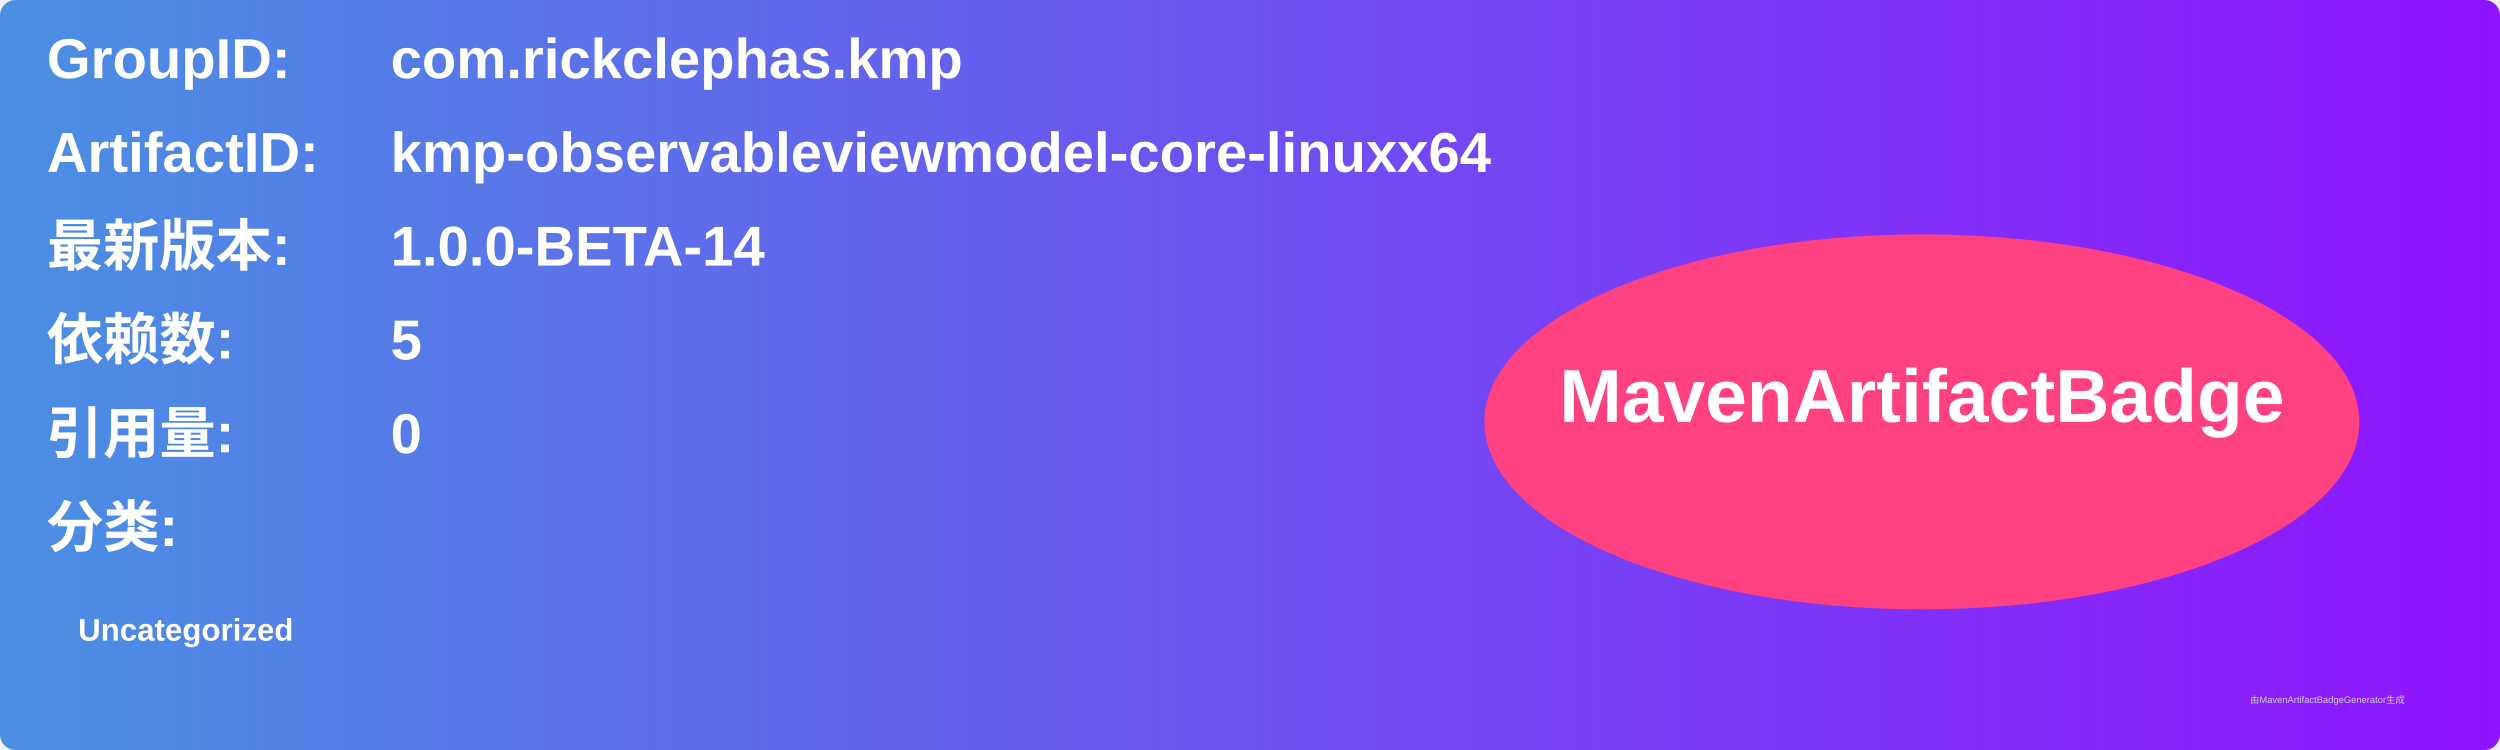
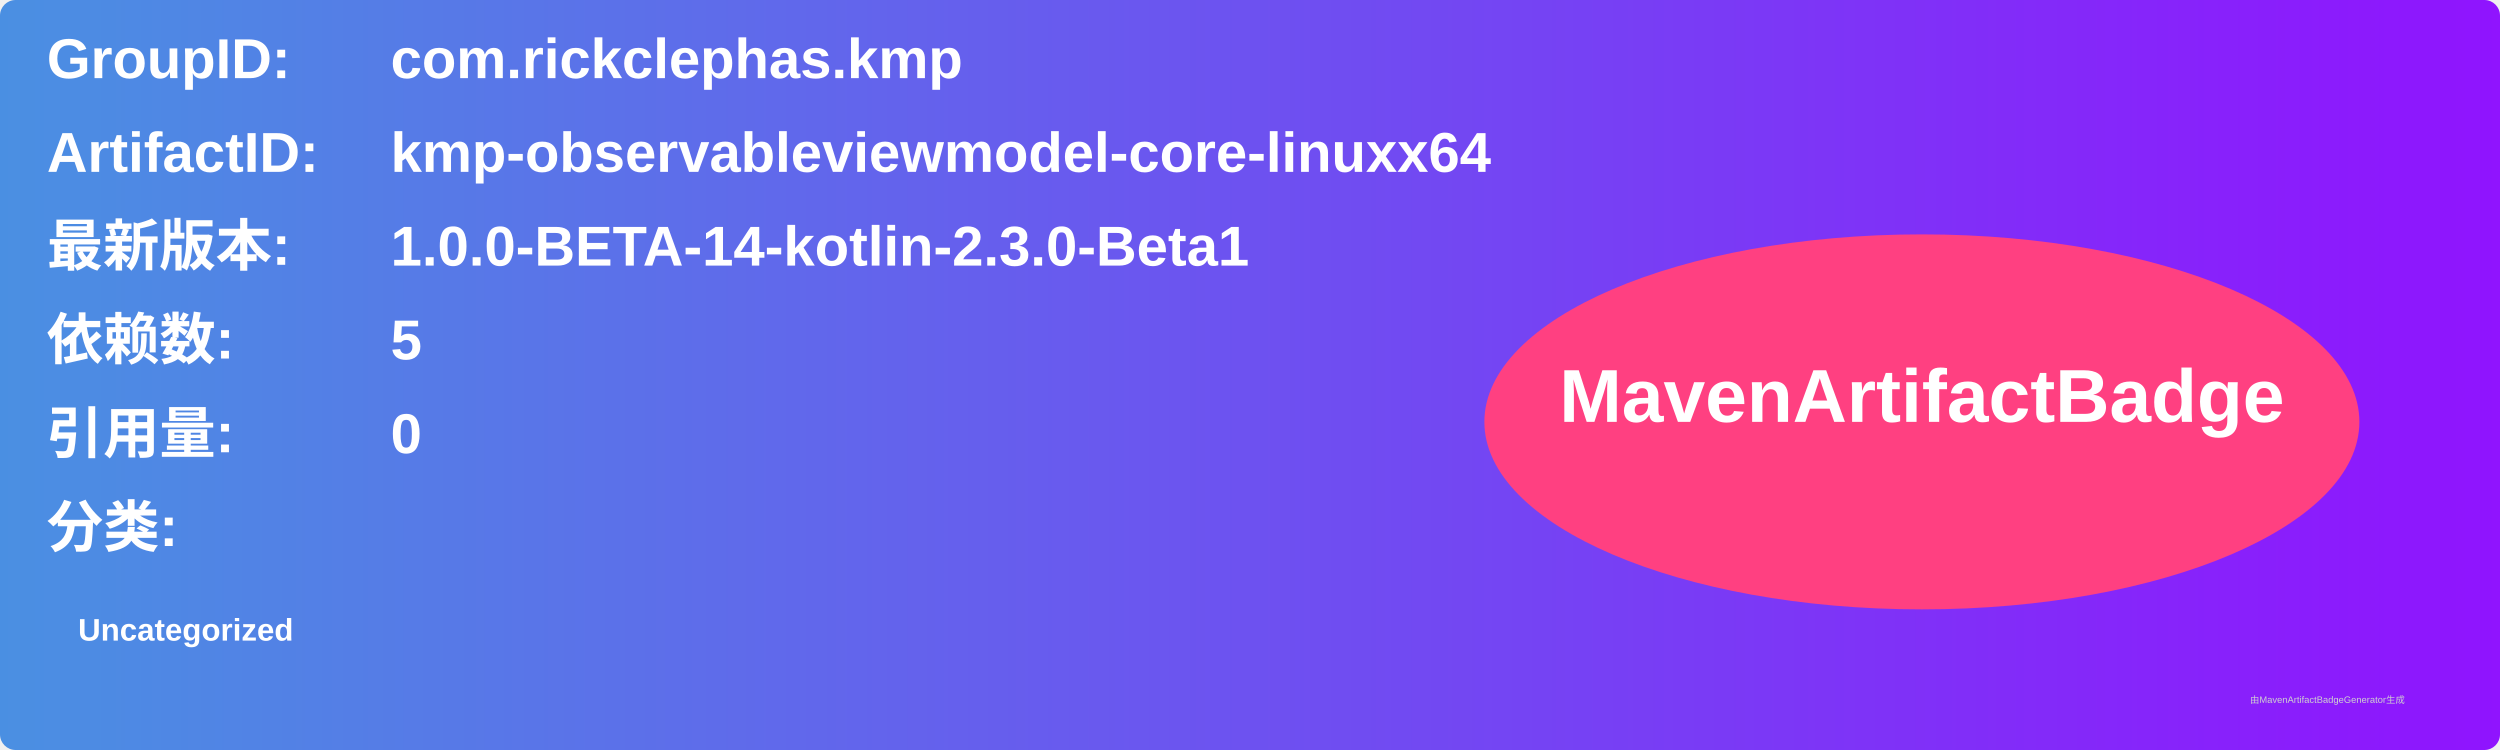
<svg xmlns="http://www.w3.org/2000/svg" width="800" height="240" viewBox="0 0 800 240">
  <linearGradient id="grad" x1="0%" y1="0%" x2="100%" y2="0%">
    <stop offset="0%" stop-color="#4a90e2" />
    <stop offset="100%" stop-color="#9013fe" />
  </linearGradient>
  <rect width="100%" height="100%" rx="5" ry="5" fill="url(#grad)" />
  <g transform="translate(15, 15)">
    <text x="0" y="10" font-family="Arial" font-size="18" fill="white" font-weight="bold" width="260">GroupID:</text>
    <text x="110" y="10" font-family="Arial" font-size="18" fill="white" font-weight="bold" width="460">com.rickclephas.kmp</text>
    <text x="0" y="40" font-family="Arial" font-size="18" fill="white" font-weight="bold" width="260">ArtifactID:</text>
    <text x="110" y="40" font-family="Arial" font-size="18" fill="white" font-weight="bold" width="460">kmp-observableviewmodel-core-linuxx64</text>
    <text x="0" y="70" font-family="Arial" font-size="18" fill="white" font-weight="bold">最新版本:</text>
    <text x="110" y="70" font-family="Arial" font-size="18" fill="white" font-weight="bold">
-       <tspan font-weight="bold">1.0.0-BETA-14</tspan>
+       <tspan font-weight="bold">1.0.0-BETA-14-kotlin-2.3.0-Beta1</tspan>
    </text>
    <text x="0" y="100" font-family="Arial" font-size="18" fill="white" font-weight="bold">依赖数: </text>
    <text x="110" y="100" font-family="Arial" font-size="18" fill="white">
      <tspan font-weight="bold">5</tspan>
    </text>
    <text x="0" y="130" font-family="Arial" font-size="18" fill="white" font-weight="bold">引用量: </text>
    <text x="110" y="130" font-family="Arial" font-size="18" fill="white">
      <tspan font-weight="bold">0</tspan>
    </text>
    <text x="0" y="160" font-family="Arial" font-size="18" fill="white" font-weight="bold">分类:</text>
    <text x="10" y="190" font-family="Arial" font-size="10" fill="white">
      <tspan font-weight="bold">Uncategorized</tspan>
    </text>
    <ellipse cx="600" cy="120" rx="140" ry="60" fill="#ff4081" />
    <text x="600" y="120" text-anchor="middle" font-family="Arial" font-size="24" fill="white" font-weight="bold">MavenArtifactBadge</text>
  </g>
  <text x="720" y="225" font-family="Arial" font-size="3" fill="#d0d0d0">由MavenArtifactBadgeGenerator生成</text>
</svg>
